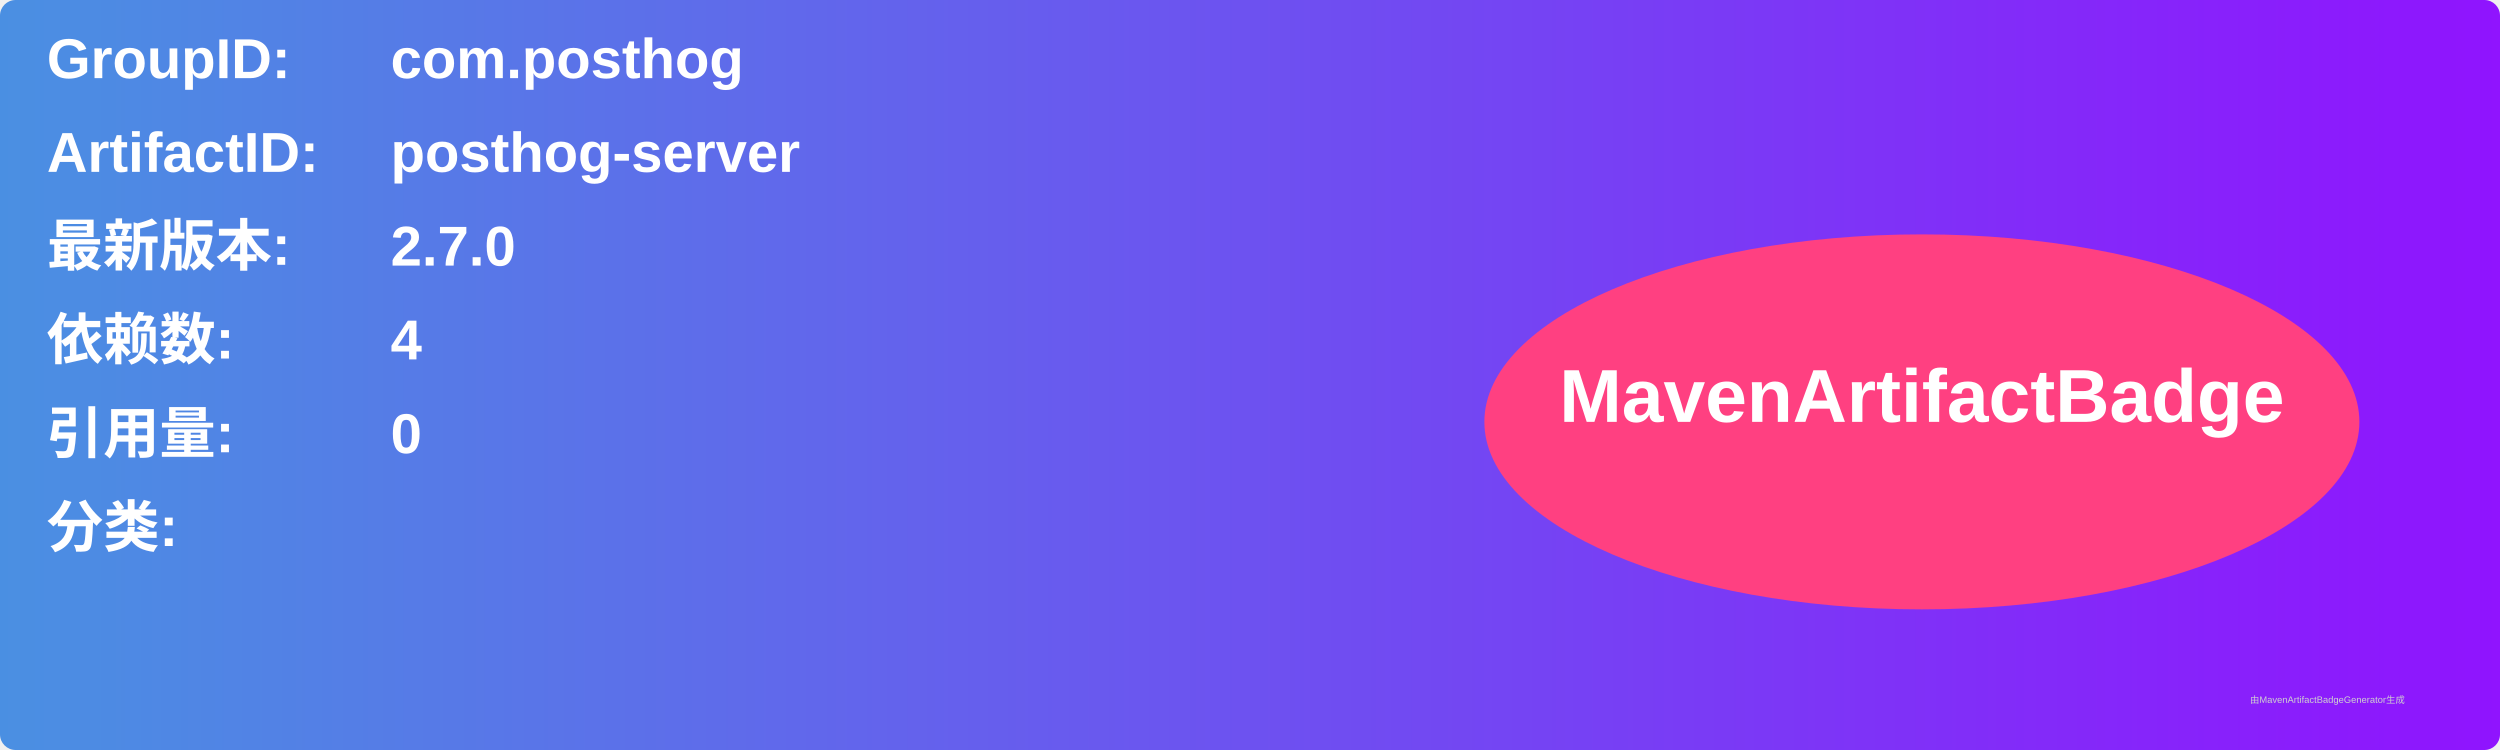
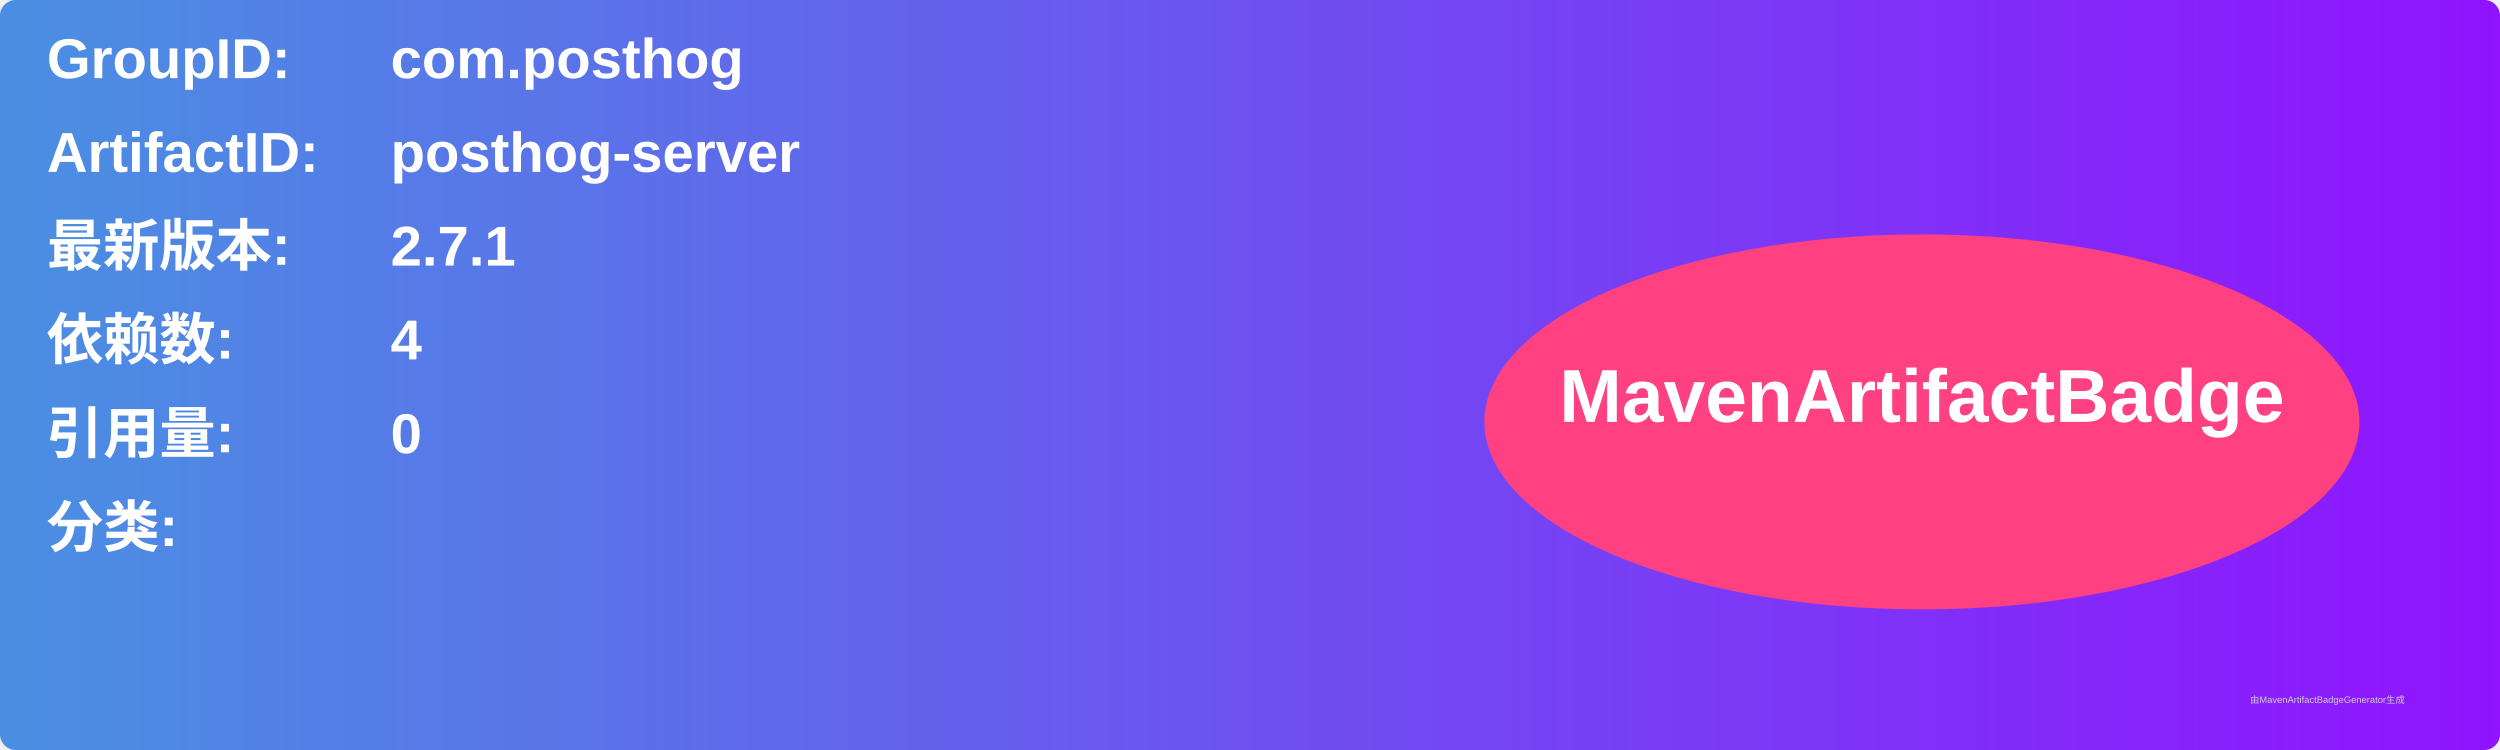
<svg xmlns="http://www.w3.org/2000/svg" width="800" height="240" viewBox="0 0 800 240">
  <linearGradient id="grad" x1="0%" y1="0%" x2="100%" y2="0%">
    <stop offset="0%" stop-color="#4a90e2" />
    <stop offset="100%" stop-color="#9013fe" />
  </linearGradient>
  <rect width="100%" height="100%" rx="5" ry="5" fill="url(#grad)" />
  <g transform="translate(15, 15)">
    <text x="0" y="10" font-family="Arial" font-size="18" fill="white" font-weight="bold" width="260">GroupID:</text>
    <text x="110" y="10" font-family="Arial" font-size="18" fill="white" font-weight="bold" width="460">com.posthog</text>
    <text x="0" y="40" font-family="Arial" font-size="18" fill="white" font-weight="bold" width="260">ArtifactID:</text>
    <text x="110" y="40" font-family="Arial" font-size="18" fill="white" font-weight="bold" width="460">posthog-server</text>
    <text x="0" y="70" font-family="Arial" font-size="18" fill="white" font-weight="bold">最新版本:</text>
    <text x="110" y="70" font-family="Arial" font-size="18" fill="white" font-weight="bold">
-       <tspan font-weight="bold">2.7.0</tspan>
+       <tspan font-weight="bold">2.7.1</tspan>
    </text>
    <text x="0" y="100" font-family="Arial" font-size="18" fill="white" font-weight="bold">依赖数: </text>
    <text x="110" y="100" font-family="Arial" font-size="18" fill="white">
      <tspan font-weight="bold">4</tspan>
    </text>
    <text x="0" y="130" font-family="Arial" font-size="18" fill="white" font-weight="bold">引用量: </text>
    <text x="110" y="130" font-family="Arial" font-size="18" fill="white">
      <tspan font-weight="bold">0</tspan>
    </text>
    <text x="0" y="160" font-family="Arial" font-size="18" fill="white" font-weight="bold">分类:</text>
    <text x="10" y="190" font-family="Arial" font-size="10" fill="white">
      <tspan font-weight="bold" />
    </text>
    <ellipse cx="600" cy="120" rx="140" ry="60" fill="#ff4081" />
    <text x="600" y="120" text-anchor="middle" font-family="Arial" font-size="24" fill="white" font-weight="bold">MavenArtifactBadge</text>
  </g>
  <text x="720" y="225" font-family="Arial" font-size="3" fill="#d0d0d0">由MavenArtifactBadgeGenerator生成</text>
</svg>
